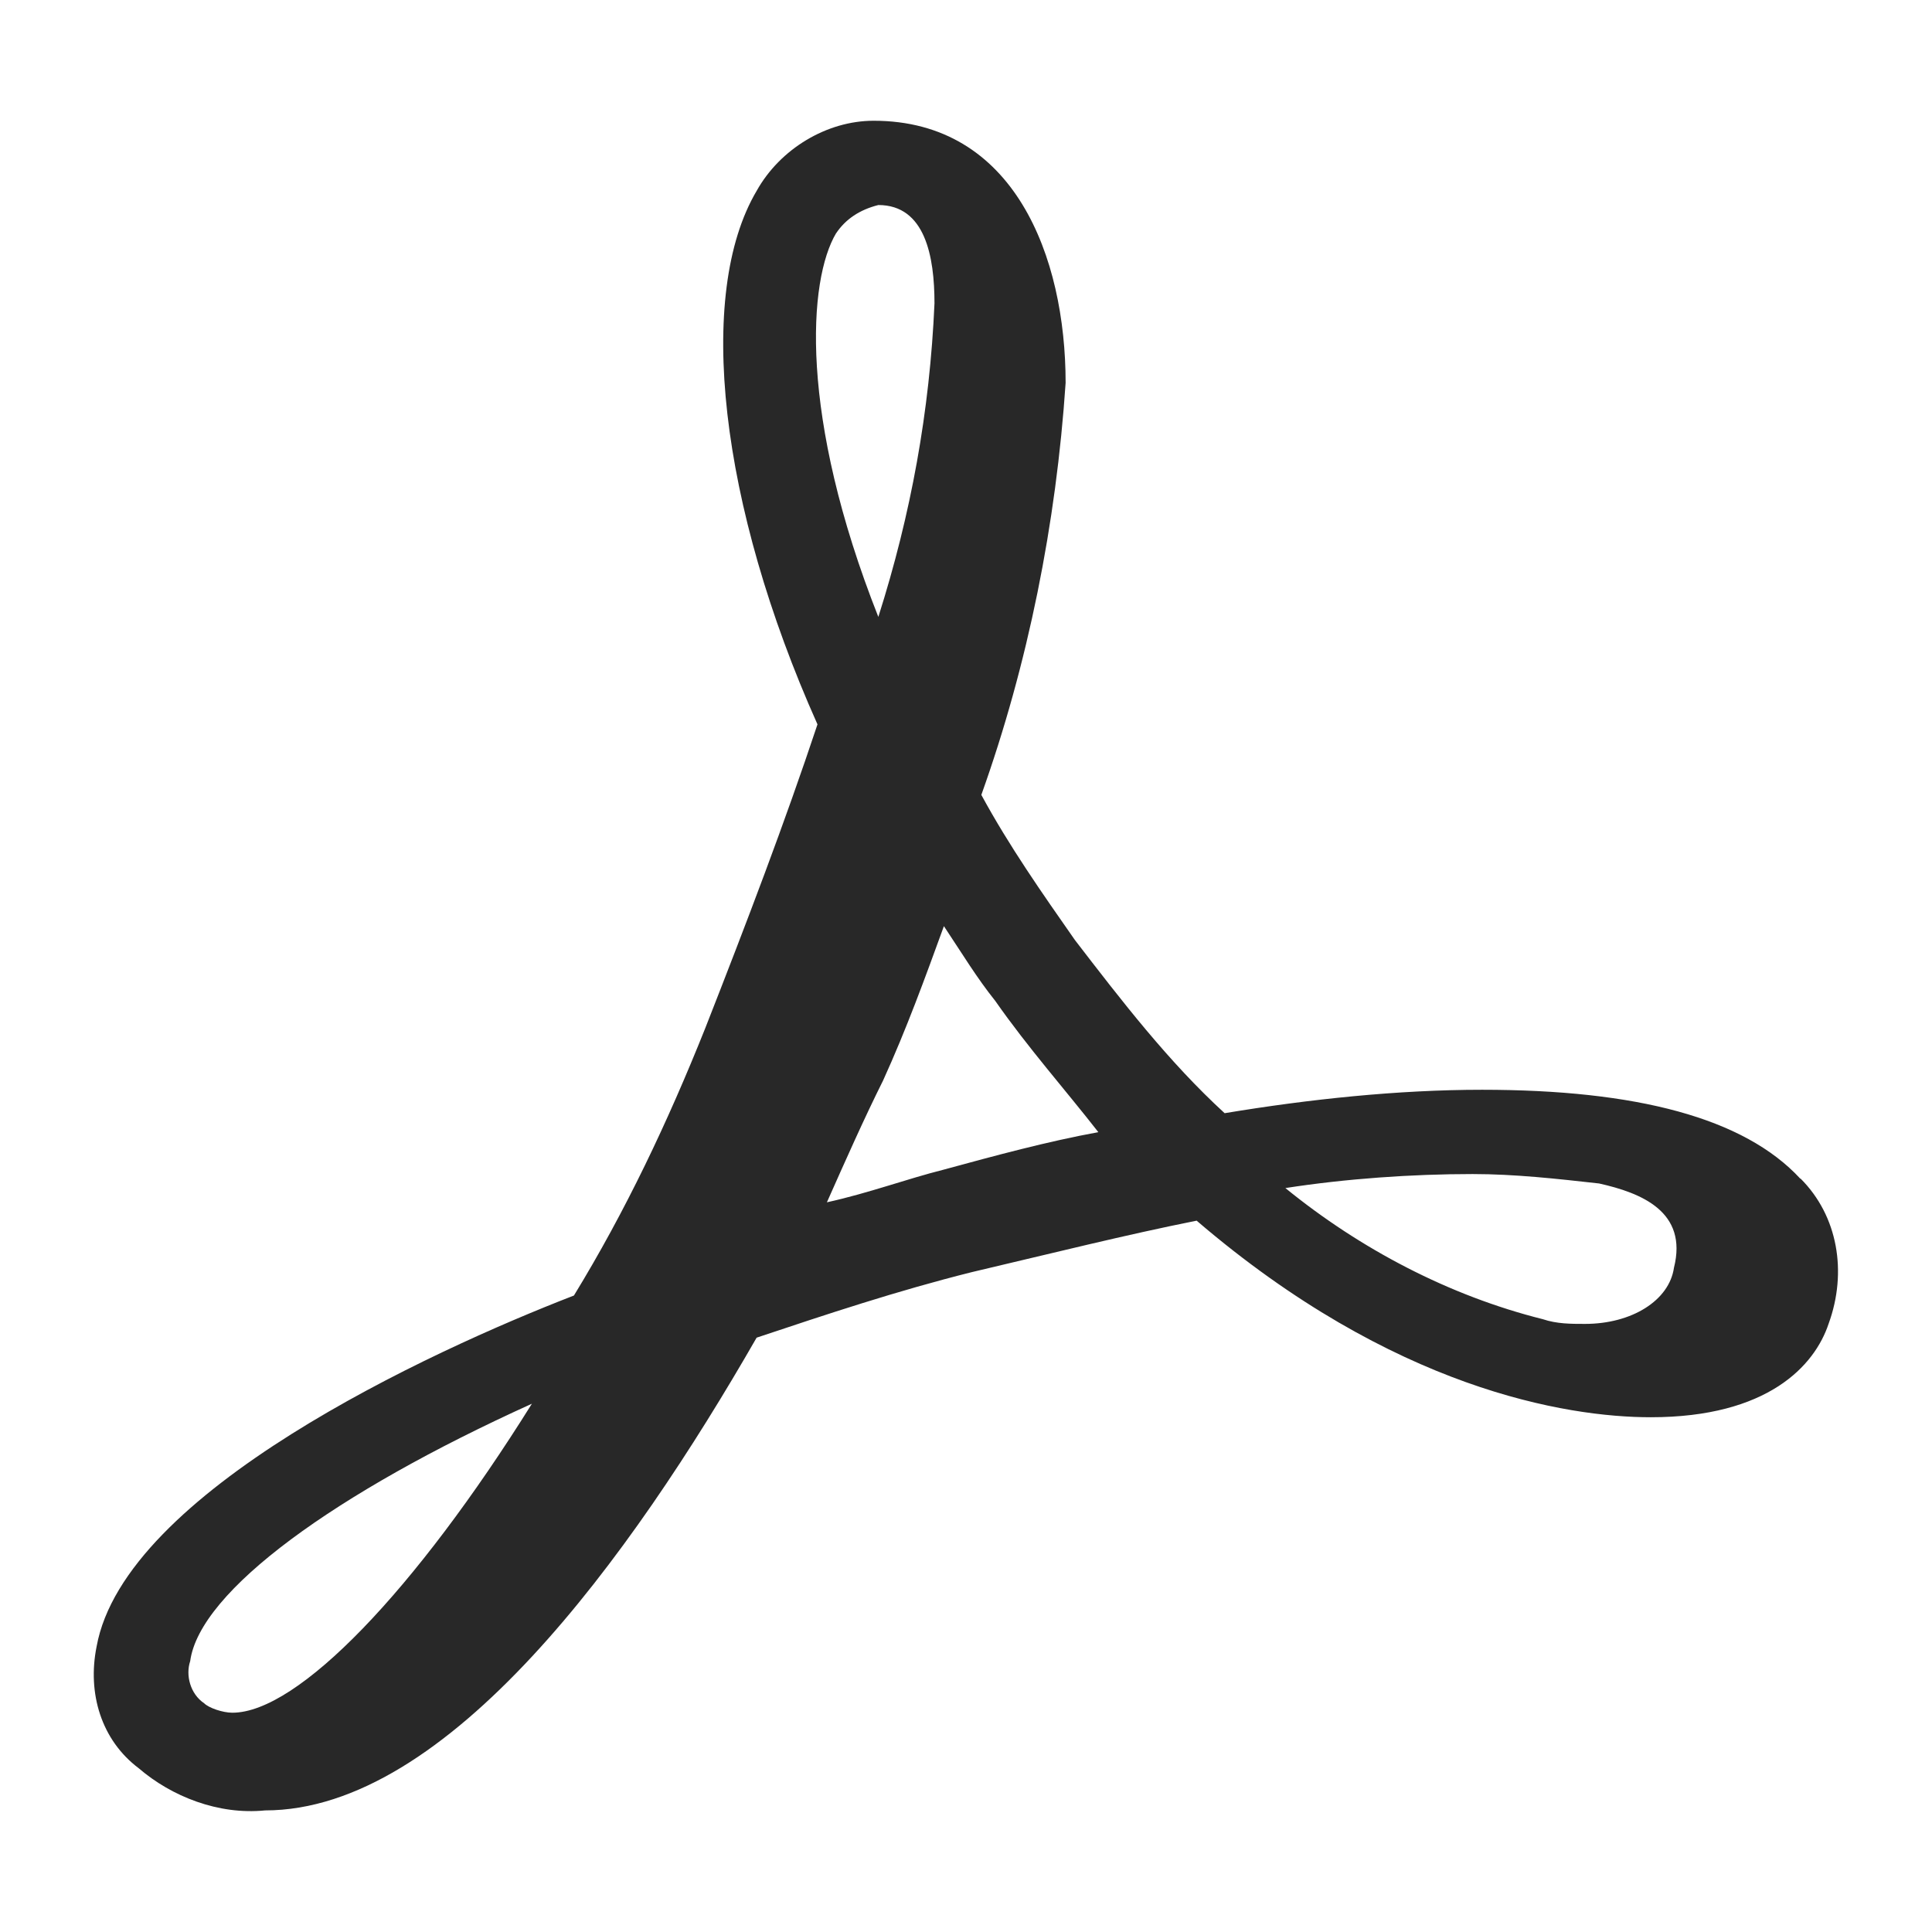
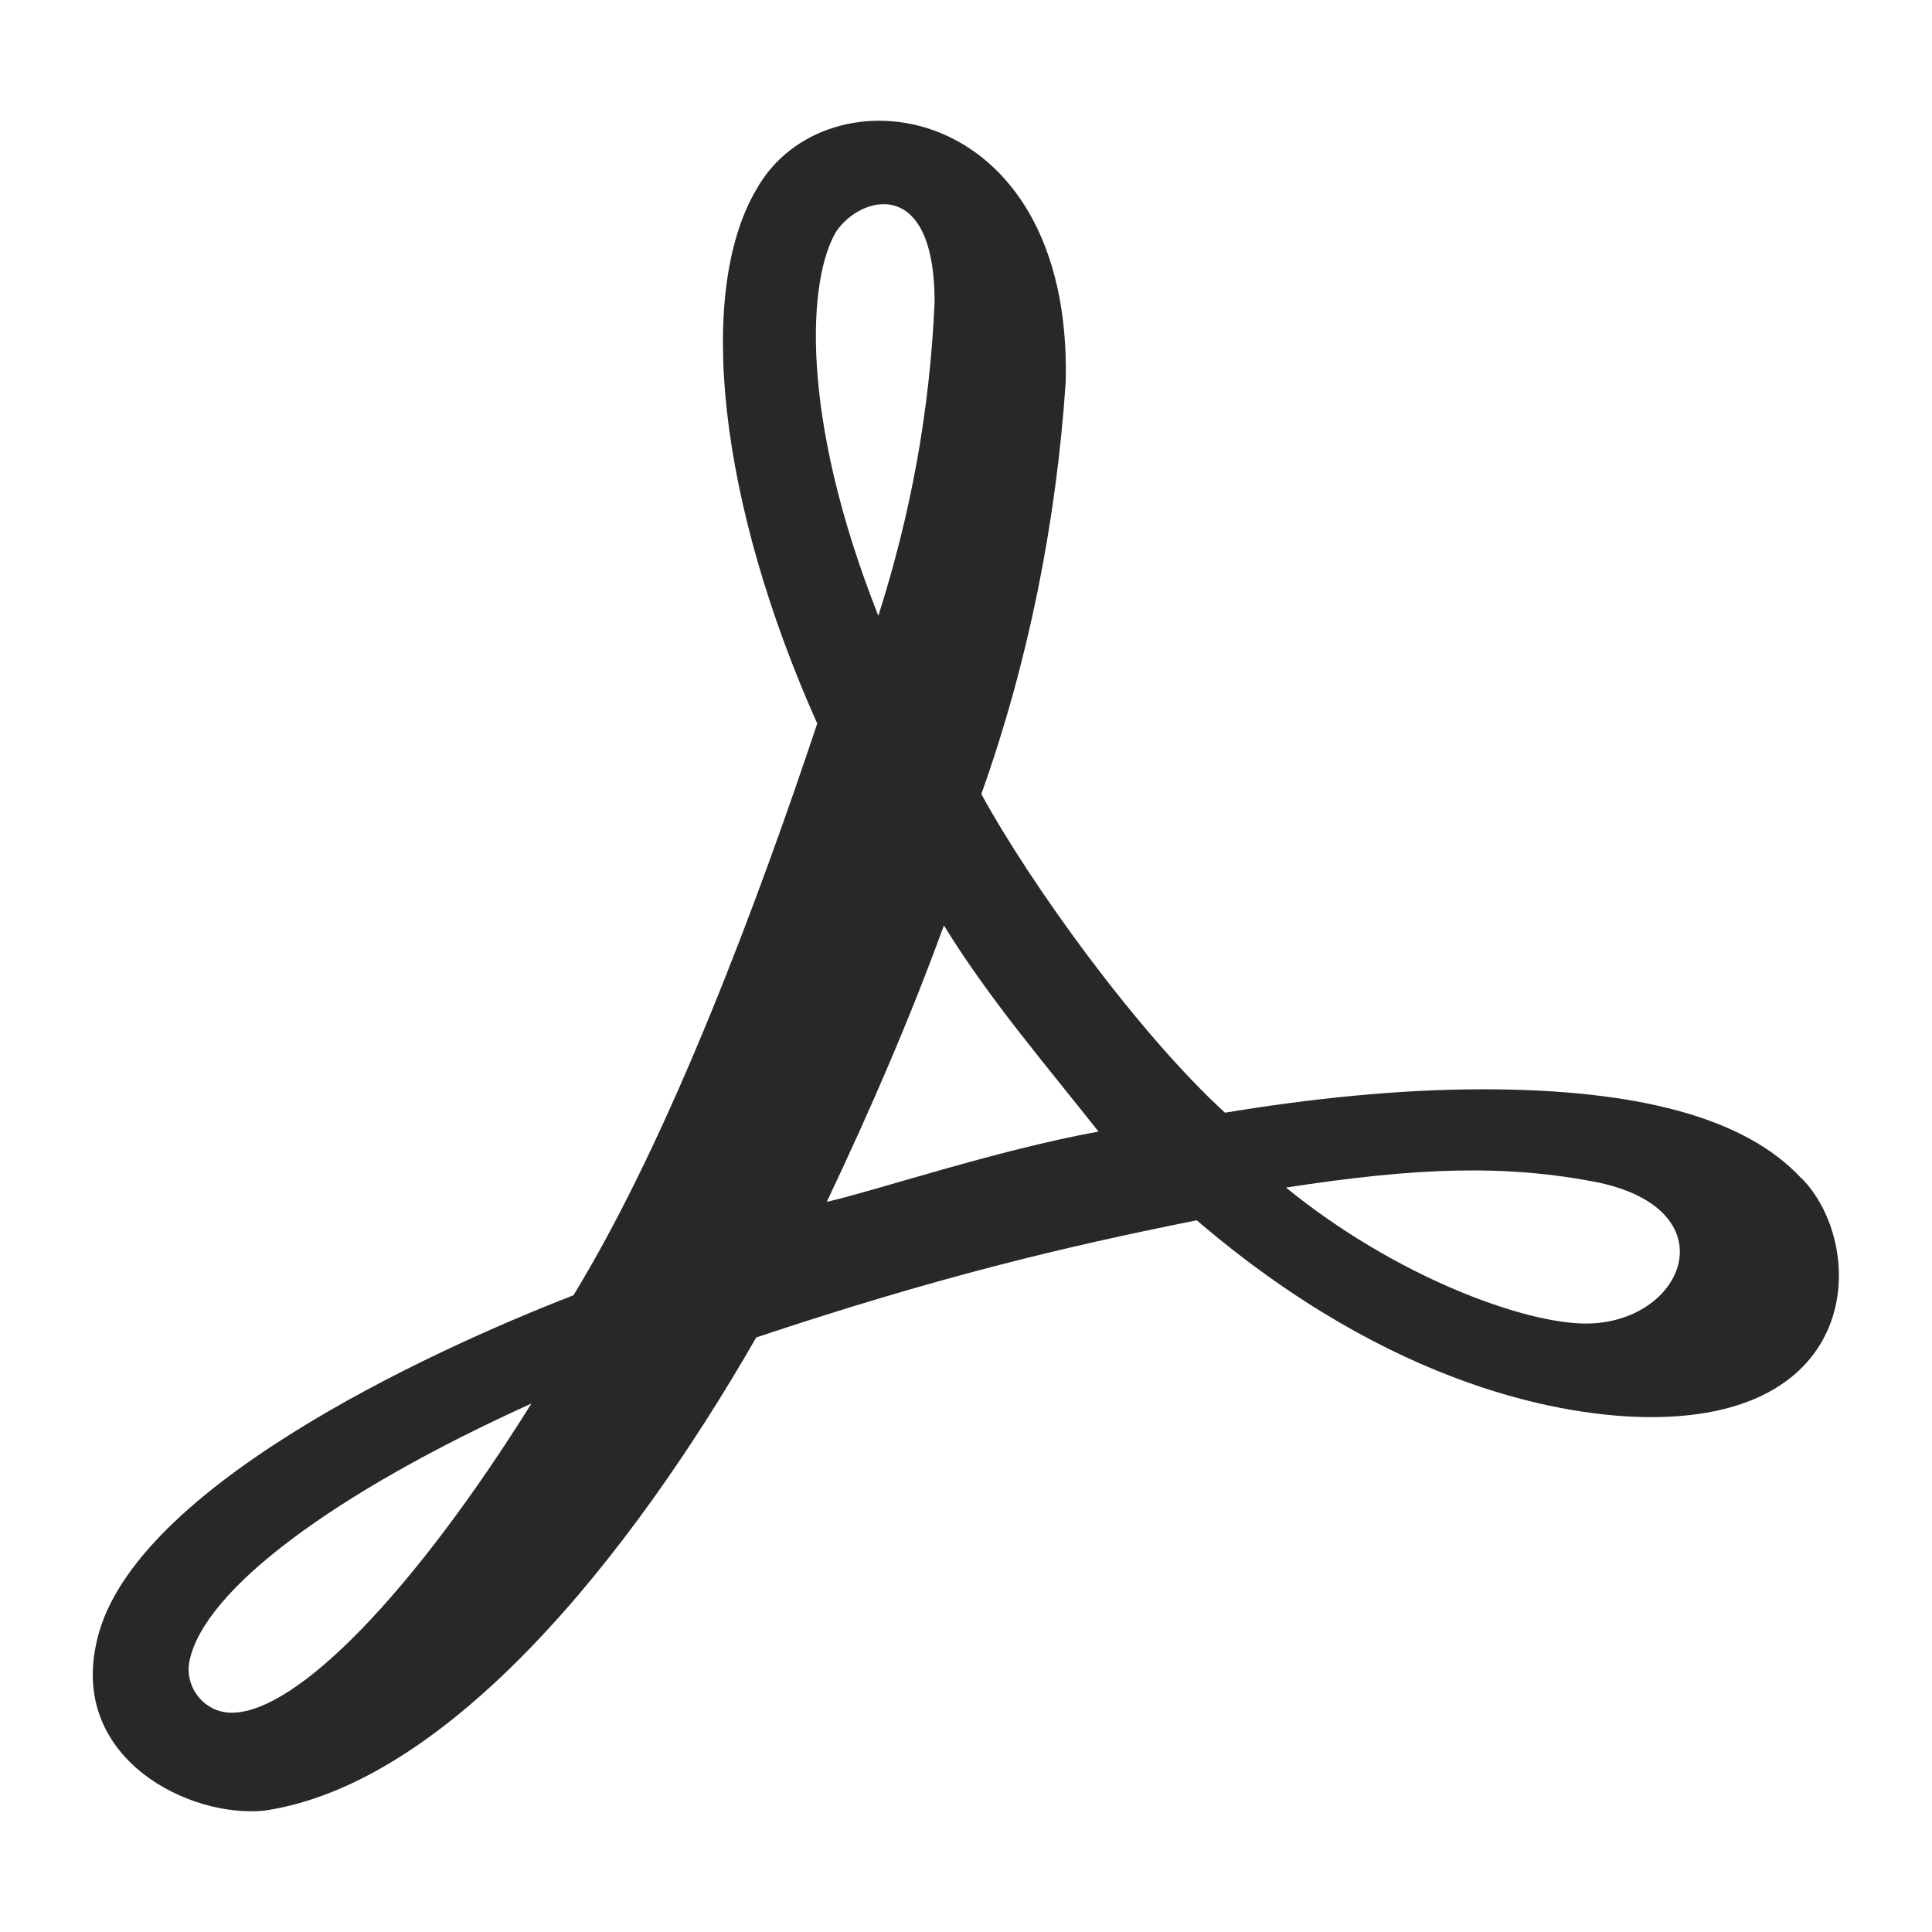
<svg xmlns="http://www.w3.org/2000/svg" width="16" height="16" version="1.1">
  <defs>
    <style id="current-color-scheme" type="text/css">.ColorScheme-Text { color:#282828; } .ColorScheme-Highlight { color:#458588; }</style>
  </defs>
-   <path class="ColorScheme-Text" d="m14.91 9.762c-0.465-0.504-1.357-0.737-2.636-0.737-0.698 0-1.434 0.078-2.132 0.194-0.465-0.426-0.853-0.931-1.24-1.434-0.271-0.388-0.543-0.775-0.775-1.202 0.388-1.086 0.62-2.249 0.698-3.412 0-1.047-0.426-2.171-1.59-2.171-0.388 0-0.775 0.233-0.969 0.581-0.504 0.853-0.31 2.597 0.504 4.418-0.271 0.814-0.581 1.628-0.931 2.52-0.31 0.775-0.659 1.512-1.086 2.21-1.202 0.465-3.722 1.628-3.953 2.907-0.078 0.388 0.039 0.775 0.349 1.008 0.271 0.233 0.659 0.388 1.047 0.349 1.512 0 3.024-2.093 4.07-3.915 0.581-0.194 1.163-0.388 1.783-0.543 0.659-0.155 1.279-0.31 1.861-0.426 1.628 1.395 3.063 1.628 3.761 1.628 0.969 0 1.357-0.426 1.473-0.775 0.155-0.426 0.078-0.892-0.233-1.202zm-1.047 0.737c-0.039 0.271-0.349 0.465-0.737 0.465-0.116 0-0.233 0-0.349-0.039-0.775-0.194-1.512-0.581-2.132-1.086 0.504-0.078 1.047-0.116 1.551-0.116 0.349 0 0.698 0.039 1.047 0.078 0.349 0.078 0.737 0.233 0.62 0.698zm-6.938-8.568c0.078-0.116 0.194-0.194 0.349-0.233 0.388 0 0.465 0.426 0.465 0.814-0.039 0.892-0.194 1.745-0.465 2.597-0.659-1.667-0.581-2.791-0.349-3.179zm2.171 7.445c-0.426 0.078-0.853 0.194-1.279 0.31-0.31 0.078-0.62 0.194-0.969 0.271 0.155-0.349 0.31-0.698 0.465-1.008 0.194-0.426 0.349-0.853 0.504-1.279 0.155 0.233 0.271 0.426 0.426 0.62 0.271 0.388 0.581 0.737 0.853 1.086zm-4.691 2.249c-0.969 1.551-1.938 2.559-2.481 2.559-0.078 0-0.194-0.039-0.233-0.078-0.116-0.078-0.155-0.233-0.116-0.349 0.078-0.581 1.202-1.395 2.83-2.132z" fill="currentColor" />
+   <path class="ColorScheme-Text" d="m14.918 9.758c-0.466-0.504-1.358-0.737-2.639-0.737-0.699 0-1.435 0.078-2.134 0.194-0.728-0.667-1.612-1.895-2.018-2.639 0.388-1.087 0.621-2.251 0.699-3.416 0.055-2.354-1.992-2.616-2.562-1.591-0.504 0.854-0.311 2.6 0.504 4.423-0.468 1.403-1.207 3.408-2.019 4.735-1.203 0.466-3.726 1.63-3.957 2.91-0.188 0.94 0.781 1.42 1.397 1.358 1.52-0.224 3.027-2.095 4.074-3.919 1.488-0.496 2.532-0.747 3.648-0.97 1.63 1.396 3.066 1.63 3.765 1.63 1.782 0 1.772-1.449 1.242-1.98zm-1.785 1.203c-0.51 0-1.573-0.385-2.483-1.126 1.081-0.167 1.826-0.195 2.601-0.039 1.077 0.239 0.691 1.165-0.117 1.165zm-6.208-9.043c0.2-0.299 0.815-0.468 0.815 0.582-0.039 0.893-0.194 1.747-0.466 2.6-0.66-1.669-0.582-2.794-0.349-3.182zm2.173 7.453c-0.853 0.155-1.869 0.497-2.251 0.582 0.356-0.751 0.686-1.509 0.97-2.289 0.373 0.608 0.84 1.149 1.281 1.708zm-4.696 2.251c-0.97 1.553-1.94 2.562-2.484 2.562-0.23 0-0.392-0.216-0.349-0.427 0.119-0.592 1.203-1.396 2.833-2.134z" fill="currentColor" />
</svg>
